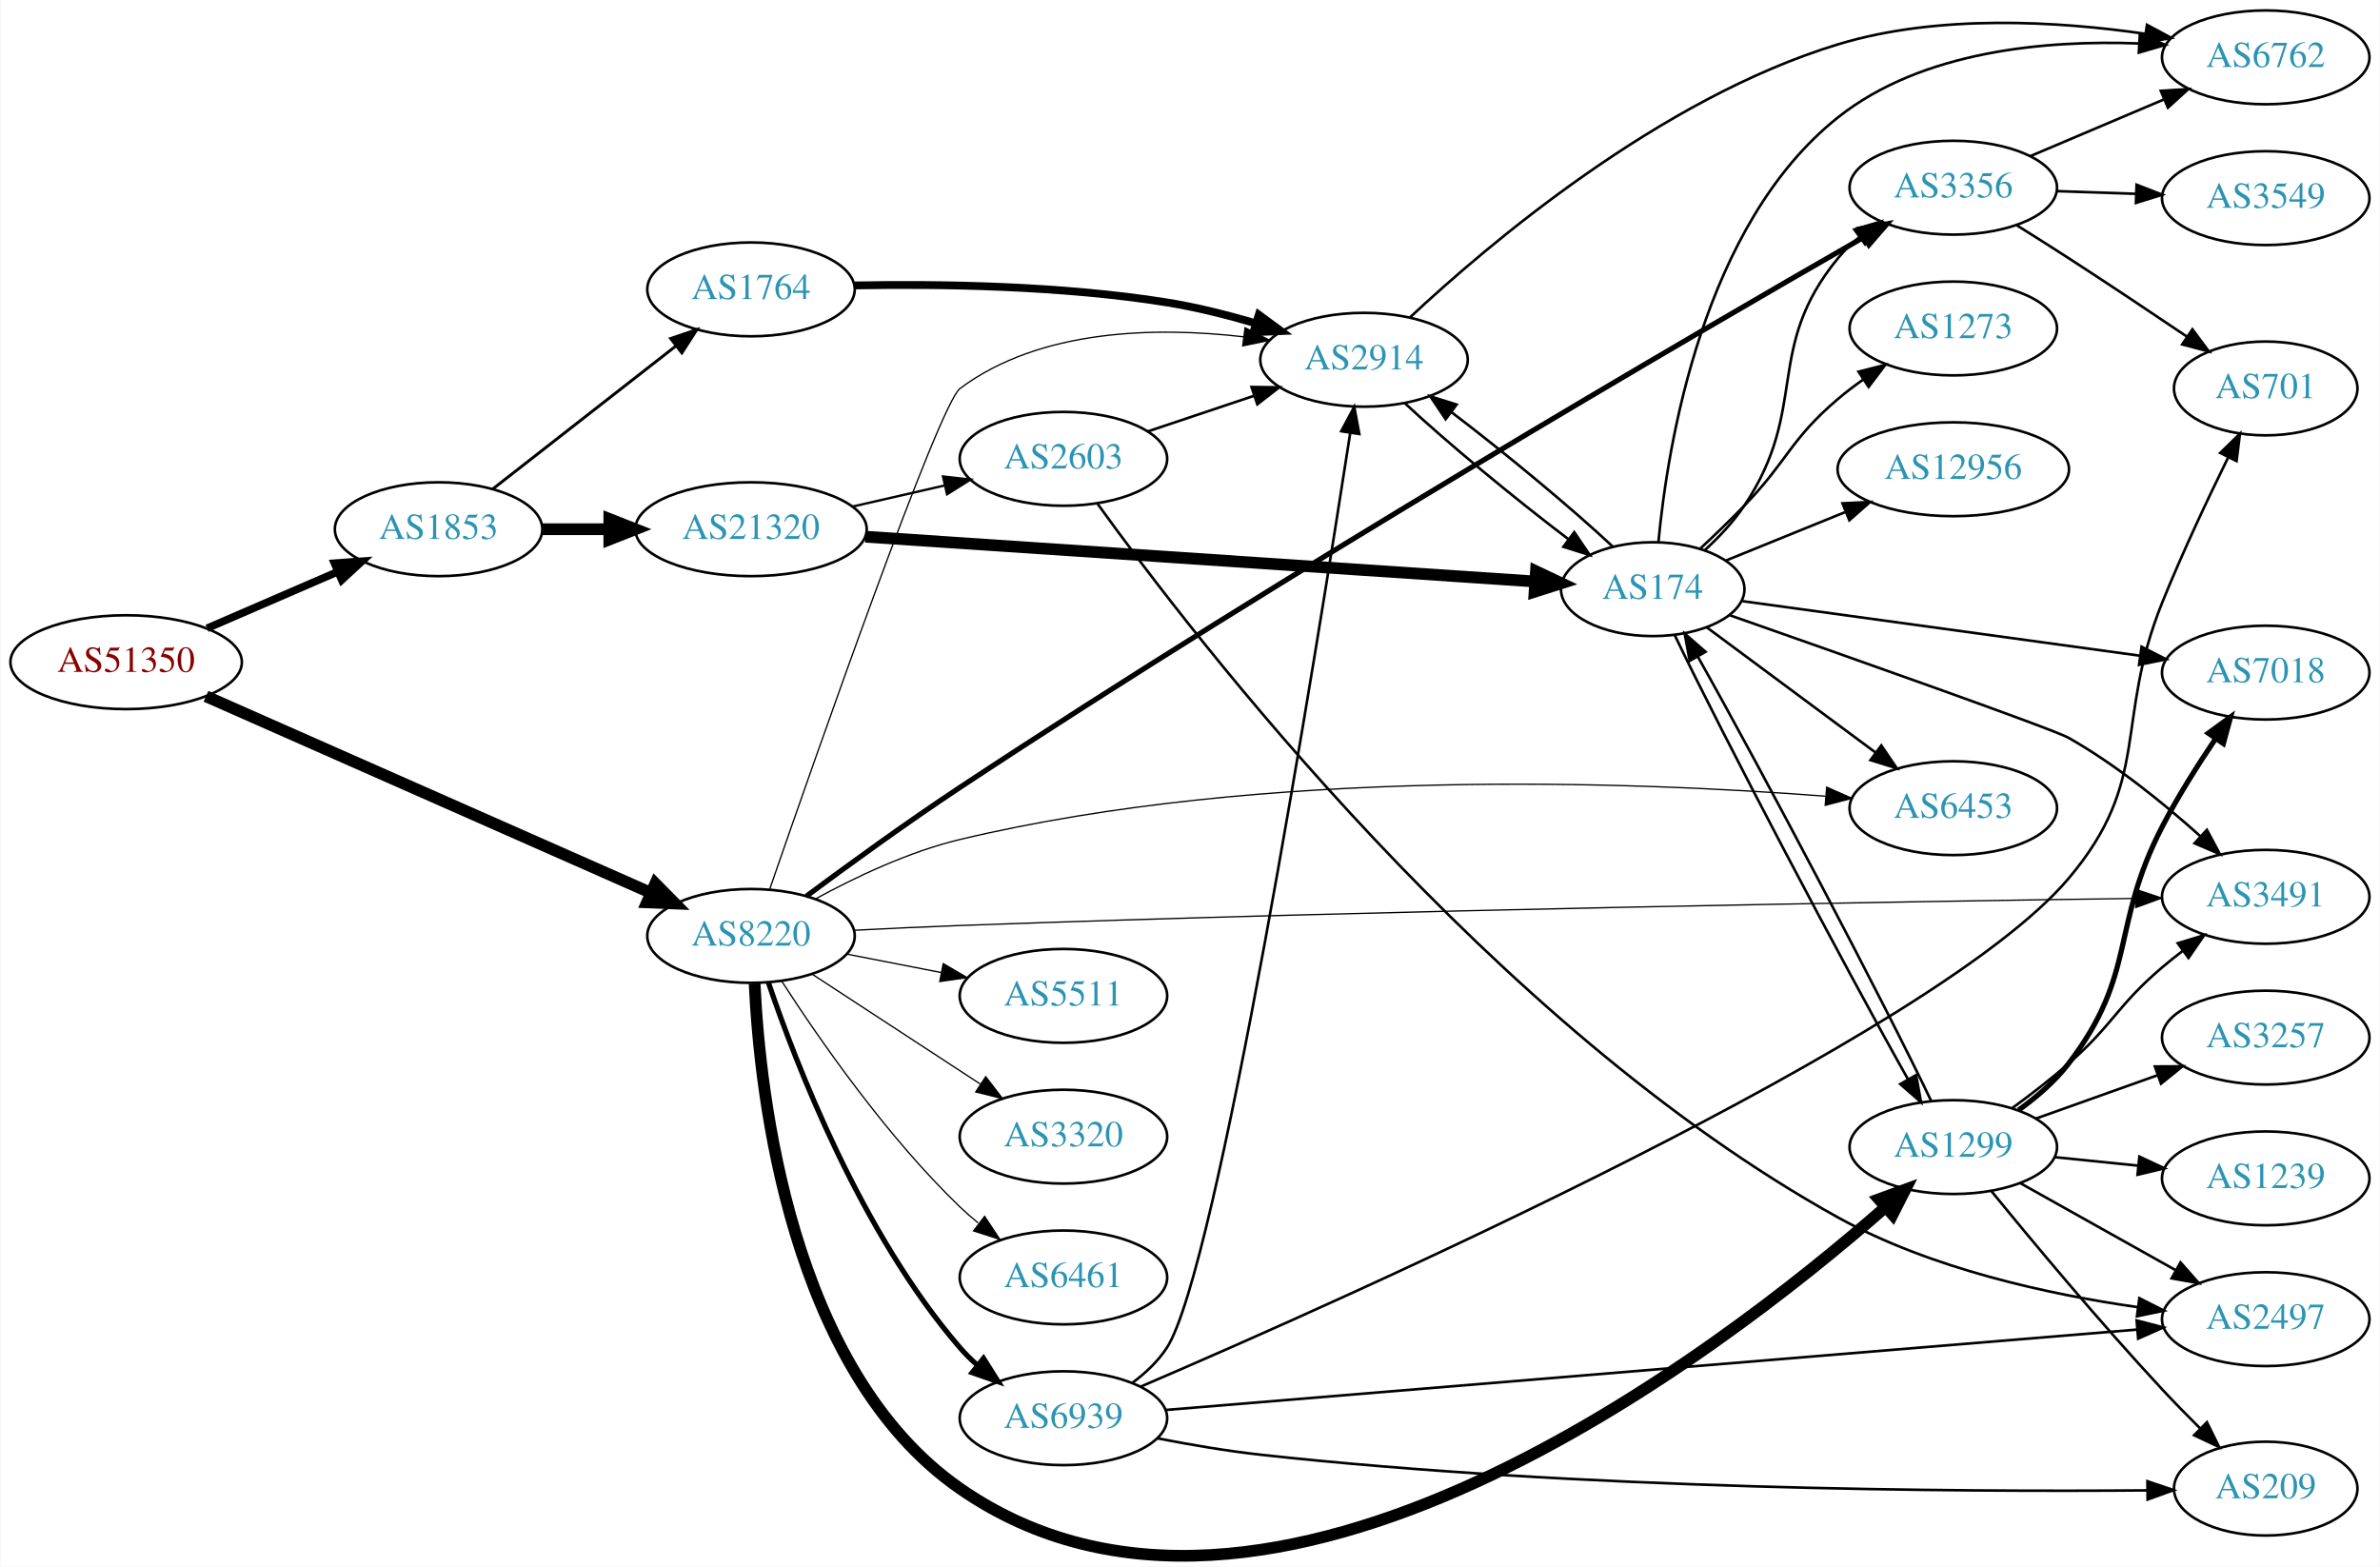
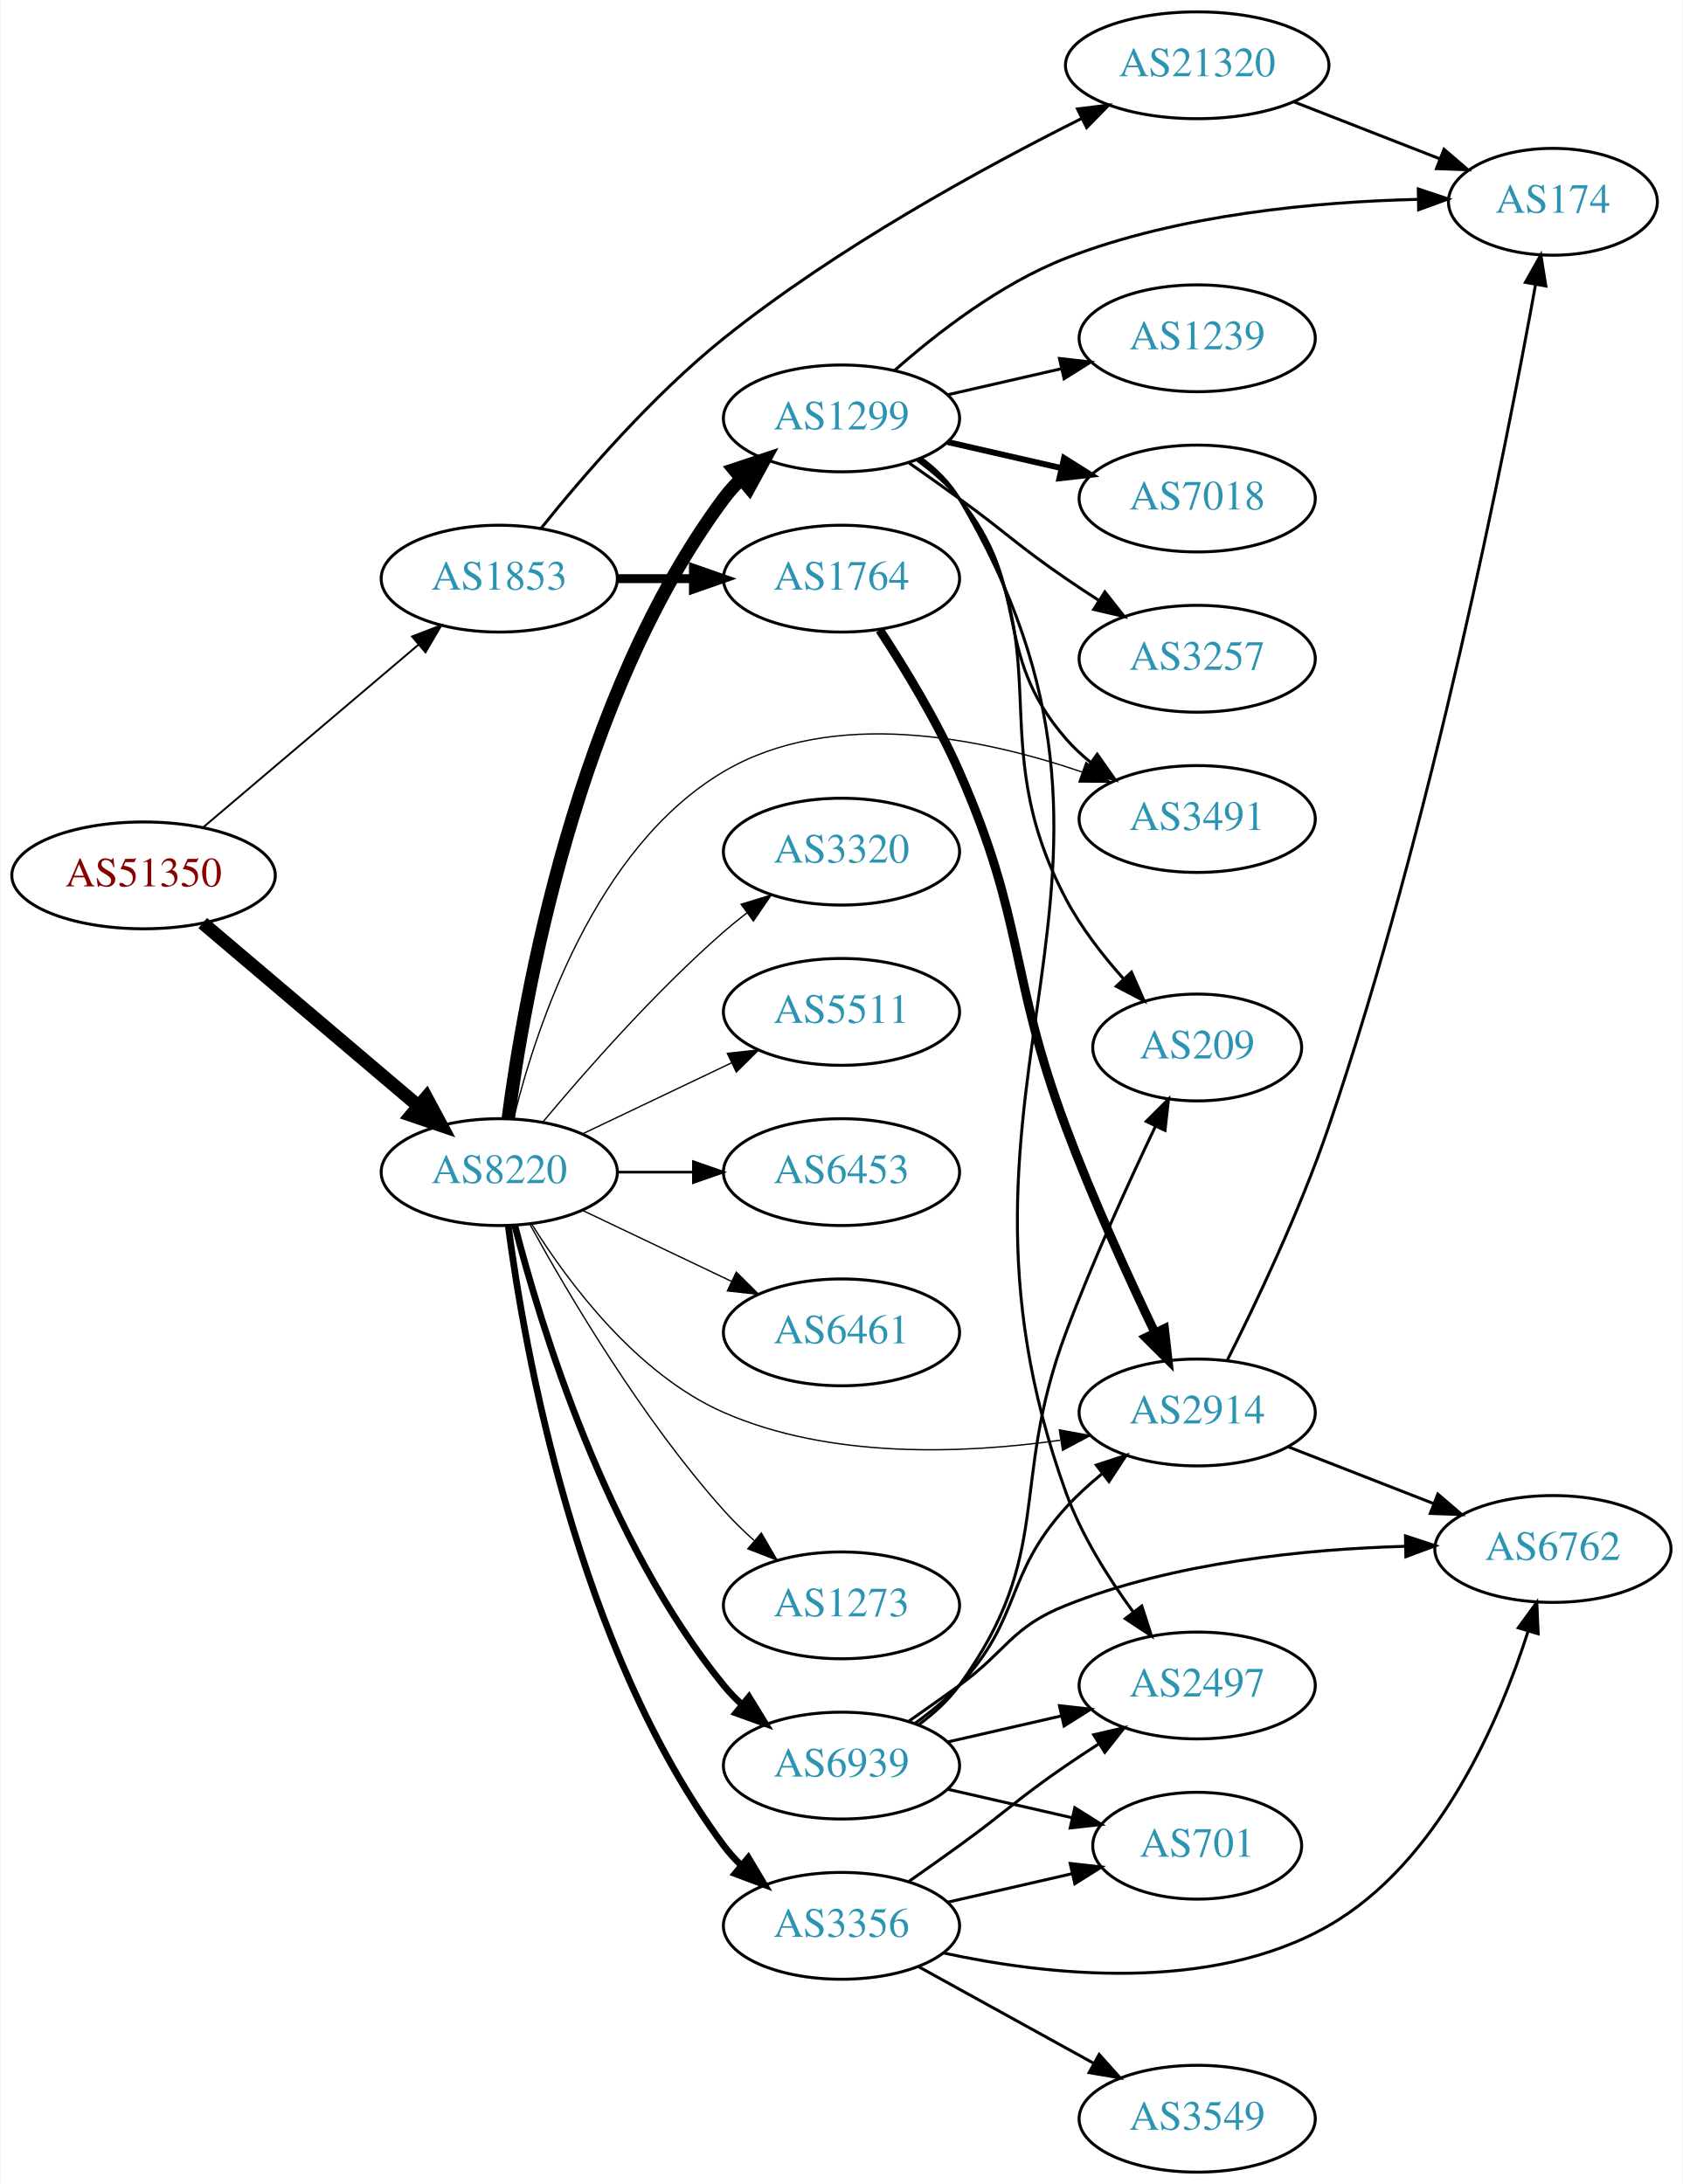
- <svg xmlns="http://www.w3.org/2000/svg" xmlns:xlink="http://www.w3.org/1999/xlink" width="913pt" height="601pt" viewBox="0.00 0.00 912.54 600.95">
-   <g id="graph0" class="graph" transform="scale(1 1) rotate(0) translate(4 596.948)">
-     <polygon fill="white" stroke="none" points="-4,4 -4,-596.948 908.542,-596.948 908.542,4 -4,4" />
+ <svg xmlns="http://www.w3.org/2000/svg" xmlns:xlink="http://www.w3.org/1999/xlink" width="567pt" height="736pt" viewBox="0.00 0.00 566.66 736.00">
+   <g id="graph0" class="graph" transform="scale(1 1) rotate(0) translate(4 732)">
+     <polygon fill="white" stroke="none" points="-4,4 -4,-732 562.663,-732 562.663,4 -4,4" />
    <g id="node1" class="node">
      <g id="a_node1">
        <a xlink:href="/asn/51350" xlink:title="AS51350 ~ Fachhochschule Technikum Wien [AT]">
-           <ellipse fill="#ffffff" stroke="black" cx="44.196" cy="-342.948" rx="44.393" ry="18" />
-           <text text-anchor="middle" x="44.196" y="-339.248" font-family="Times,serif" font-size="14.00" fill="#880000">AS51350</text>
+           <ellipse fill="#ffffff" stroke="black" cx="44.196" cy="-437" rx="44.393" ry="18" />
+           <text text-anchor="middle" x="44.196" y="-433.3" font-family="Times,serif" font-size="14.00" fill="#880000">AS51350</text>
        </a>
      </g>
    </g>
    <g id="node2" class="node">
      <g id="a_node2">
        <a xlink:href="/asn/1853" xlink:title="AS1853 ~ ACOnet Backbone [AT]">
-           <ellipse fill="#ffffff" stroke="black" cx="164.039" cy="-393.948" rx="39.794" ry="18" />
-           <text text-anchor="middle" x="164.039" y="-390.248" font-family="Times,serif" font-size="14.00" fill="#2c94b3">AS1853</text>
+           <ellipse fill="#ffffff" stroke="black" cx="164.039" cy="-537" rx="39.794" ry="18" />
+           <text text-anchor="middle" x="164.039" y="-533.3" font-family="Times,serif" font-size="14.00" fill="#2c94b3">AS1853</text>
        </a>
      </g>
    </g>
    <g id="edge1" class="edge">
-       <path fill="none" stroke="black" stroke-width="2.935" d="M75.238,-355.949C90.515,-362.561 109.233,-370.662 125.456,-377.683" />
-       <polygon fill="black" stroke="black" stroke-width="2.935" points="124.107,-380.912 134.674,-381.672 126.887,-374.488 124.107,-380.912" />
+       <path fill="none" stroke="black" stroke-width="0.643" d="M64.129,-453.067C83.831,-469.785 114.826,-496.087 136.864,-514.789" />
+       <polygon fill="black" stroke="black" stroke-width="0.643" points="134.651,-517.501 144.541,-521.303 139.181,-512.164 134.651,-517.501" />
    </g>
    <g id="node3" class="node">
      <g id="a_node3">
        <a xlink:href="/asn/8220" xlink:title="AS8220 ~ COLT [GB]">
-           <ellipse fill="#ffffff" stroke="black" cx="283.881" cy="-237.948" rx="39.794" ry="18" />
-           <text text-anchor="middle" x="283.881" y="-234.248" font-family="Times,serif" font-size="14.00" fill="#2c94b3">AS8220</text>
+           <ellipse fill="#ffffff" stroke="black" cx="164.039" cy="-337" rx="39.794" ry="18" />
+           <text text-anchor="middle" x="164.039" y="-333.3" font-family="Times,serif" font-size="14.00" fill="#2c94b3">AS8220</text>
        </a>
      </g>
    </g>
    <g id="edge2" class="edge">
-       <path fill="none" stroke="black" stroke-width="4.5" d="M74.819,-329.862C118.012,-310.781 198.26,-275.33 245.473,-254.473" />
-       <polygon fill="black" stroke="black" stroke-width="4.5" points="247.182,-258.023 254.738,-250.38 244,-250.819 247.182,-258.023" />
+       <path fill="none" stroke="black" stroke-width="4.5" d="M64.129,-420.933C83.831,-404.215 114.826,-377.913 136.864,-359.211" />
+       <polygon fill="black" stroke="black" stroke-width="4.5" points="139.464,-362.17 144.541,-352.697 134.368,-356.165 139.464,-362.17" />
    </g>
    <g id="node4" class="node">
      <g id="a_node4">
        <a xlink:href="/asn/1764" xlink:title="AS1764 ~ NEXTLAYER-AS [AT]">
-           <ellipse fill="#ffffff" stroke="black" cx="283.881" cy="-485.948" rx="39.794" ry="18" />
-           <text text-anchor="middle" x="283.881" y="-482.248" font-family="Times,serif" font-size="14.00" fill="#2c94b3">AS1764</text>
+           <ellipse fill="#ffffff" stroke="black" cx="279.332" cy="-537" rx="39.794" ry="18" />
+           <text text-anchor="middle" x="279.332" y="-533.3" font-family="Times,serif" font-size="14.00" fill="#2c94b3">AS1764</text>
        </a>
      </g>
    </g>
    <g id="edge3" class="edge">
-       <path fill="none" stroke="black" stroke-width="1.125" d="M184.763,-409.346C203.967,-424.339 233.337,-447.269 254.942,-464.135" />
-       <polygon fill="black" stroke="black" stroke-width="1.125" points="253.056,-467.104 263.093,-470.499 257.364,-461.586 253.056,-467.104" />
+       <path fill="none" stroke="black" stroke-width="3" d="M203.711,-537C211.914,-537 220.678,-537 229.21,-537" />
+       <polygon fill="black" stroke="black" stroke-width="3" points="229.449,-540.5 239.449,-537 229.449,-533.5 229.449,-540.5" />
    </g>
    <g id="node5" class="node">
      <g id="a_node5">
        <a xlink:href="/asn/21320" xlink:title="AS21320 ~ GEANT Vereniging [EU]">
-           <ellipse fill="#ffffff" stroke="black" cx="283.881" cy="-393.948" rx="44.393" ry="18" />
-           <text text-anchor="middle" x="283.881" y="-390.248" font-family="Times,serif" font-size="14.00" fill="#2c94b3">AS21320</text>
+           <ellipse fill="#ffffff" stroke="black" cx="399.174" cy="-710" rx="44.393" ry="18" />
+           <text text-anchor="middle" x="399.174" y="-706.3" font-family="Times,serif" font-size="14.00" fill="#2c94b3">AS21320</text>
        </a>
      </g>
    </g>
    <g id="edge4" class="edge">
-       <path fill="none" stroke="black" stroke-width="4.5" d="M203.951,-393.948C212.054,-393.948 220.729,-393.948 229.255,-393.948" />
-       <polygon fill="black" stroke="black" stroke-width="4.5" points="229.533,-397.885 239.533,-393.948 229.533,-390.01 229.533,-397.885" />
+       <path fill="none" stroke="black" d="M178.066,-553.902C192.046,-571.328 215.52,-598.615 239.685,-618 277.682,-648.48 326.918,-675.409 360.36,-692.132" />
+       <polygon fill="black" stroke="black" points="358.835,-695.282 369.35,-696.573 361.934,-689.006 358.835,-695.282" />
    </g>
    <g id="node6" class="node">
      <g id="a_node6">
        <a xlink:href="/asn/2914" xlink:title="AS2914 ~ NTT America, Inc. [US]">
-           <ellipse fill="#ffffff" stroke="black" cx="519.017" cy="-458.948" rx="39.794" ry="18" />
-           <text text-anchor="middle" x="519.017" y="-455.248" font-family="Times,serif" font-size="14.00" fill="#2c94b3">AS2914</text>
-         </a>
-       </g>
-     </g>
-     <g id="edge14" class="edge">
-       <path fill="none" stroke="black" stroke-width="0.5" d="M291.084,-255.969C308.295,-305.744 355.917,-441.862 364.077,-447.948 394.93,-470.955 439.625,-471.607 472.915,-467.747" />
-       <polygon fill="black" stroke="black" stroke-width="0.5" points="473.401,-471.213 482.852,-466.424 472.477,-464.274 473.401,-471.213" />
+           <ellipse fill="#ffffff" stroke="black" cx="399.174" cy="-256" rx="39.794" ry="18" />
+           <text text-anchor="middle" x="399.174" y="-252.3" font-family="Times,serif" font-size="14.00" fill="#2c94b3">AS2914</text>
+         </a>
+       </g>
+     </g>
+     <g id="edge16" class="edge">
+       <path fill="none" stroke="black" stroke-width="0.45" d="M175.005,-319.438C187.308,-299.751 210.26,-268.897 239.685,-256 275.387,-240.351 320.11,-242.022 352.937,-246.636" />
+       <polygon fill="black" stroke="black" stroke-width="0.45" points="352.733,-250.146 363.151,-248.219 353.805,-243.229 352.733,-250.146" />
    </g>
    <g id="node9" class="node">
      <g id="a_node9">
-         <a xlink:href="/asn/1299" xlink:title="AS1299 ~ Telia Carrier [EU]">
-           <ellipse fill="#ffffff" stroke="black" cx="745.053" cy="-156.948" rx="39.794" ry="18" />
-           <text text-anchor="middle" x="745.053" y="-153.248" font-family="Times,serif" font-size="14.00" fill="#2c94b3">AS1299</text>
+         <a xlink:href="/asn/3356" xlink:title="AS3356 ~ Level 3 Parent, LLC [US]">
+           <ellipse fill="#ffffff" stroke="black" cx="279.332" cy="-83" rx="39.794" ry="18" />
+           <text text-anchor="middle" x="279.332" y="-79.3" font-family="Times,serif" font-size="14.00" fill="#2c94b3">AS3356</text>
        </a>
      </g>
    </g>
    <g id="edge8" class="edge">
-       <path fill="none" stroke="black" stroke-width="4.5" d="M285.262,-219.668C287.26,-177.032 298.873,-71.195 364.077,-25.948 481.727,55.693 654.938,-77.748 719.022,-133.895" />
-       <polygon fill="black" stroke="black" stroke-width="4.5" points="716.54,-136.957 726.633,-140.652 721.769,-131.068 716.54,-136.957" />
+       <path fill="none" stroke="black" stroke-width="2.25" d="M167.045,-319.03C172.377,-278.186 190.055,-176.75 239.685,-110 241.425,-107.66 243.429,-105.449 245.59,-103.375" />
+       <polygon fill="black" stroke="black" stroke-width="2.25" points="247.95,-105.964 253.386,-96.87 243.465,-100.589 247.95,-105.964" />
    </g>
    <g id="node10" class="node">
      <g id="a_node10">
-         <a xlink:href="/asn/5511" xlink:title="AS5511 ~ Orange S.A. [FR]">
-           <ellipse fill="#ffffff" stroke="black" cx="403.724" cy="-214.948" rx="39.794" ry="18" />
-           <text text-anchor="middle" x="403.724" y="-211.248" font-family="Times,serif" font-size="14.00" fill="#2c94b3">AS5511</text>
+         <a xlink:href="/asn/1299" xlink:title="AS1299 ~ Telia Carrier [EU]">
+           <ellipse fill="#ffffff" stroke="black" cx="279.332" cy="-591" rx="39.794" ry="18" />
+           <text text-anchor="middle" x="279.332" y="-587.3" font-family="Times,serif" font-size="14.00" fill="#2c94b3">AS1299</text>
        </a>
      </g>
    </g>
    <g id="edge9" class="edge">
-       <path fill="none" stroke="black" stroke-width="0.5" d="M320.558,-230.985C331.989,-228.753 344.811,-226.251 356.865,-223.898" />
-       <polygon fill="black" stroke="black" stroke-width="0.5" points="357.618,-227.318 366.762,-221.967 356.277,-220.447 357.618,-227.318" />
+       <path fill="none" stroke="black" stroke-width="4.5" d="M167.045,-354.97C172.377,-395.814 190.055,-497.25 239.685,-564 241.425,-566.34 243.429,-568.551 245.59,-570.625" />
+       <polygon fill="black" stroke="black" stroke-width="4.5" points="243.185,-573.746 253.386,-577.13 248.23,-567.7 243.185,-573.746" />
    </g>
    <g id="node11" class="node">
      <g id="a_node11">
-         <a xlink:href="/asn/6453" xlink:title="AS6453 ~ TATA COMMUNICATIONS (AMERICA) INC [US]">
-           <ellipse fill="#ffffff" stroke="black" cx="745.053" cy="-286.948" rx="39.794" ry="18" />
-           <text text-anchor="middle" x="745.053" y="-283.248" font-family="Times,serif" font-size="14.00" fill="#2c94b3">AS6453</text>
+         <a xlink:href="/asn/3320" xlink:title="AS3320 ~ DTAG [DE]">
+           <ellipse fill="#ffffff" stroke="black" cx="279.332" cy="-445" rx="39.794" ry="18" />
+           <text text-anchor="middle" x="279.332" y="-441.3" font-family="Times,serif" font-size="14.00" fill="#2c94b3">AS3320</text>
        </a>
      </g>
    </g>
    <g id="edge10" class="edge">
-       <path fill="none" stroke="black" stroke-width="0.5" d="M308.564,-252.119C323.836,-260.458 344.445,-270.262 364.077,-274.948 480.641,-302.771 623.003,-297.163 695.931,-291.55" />
-       <polygon fill="black" stroke="black" stroke-width="0.5" points="696.489,-295.017 706.176,-290.726 695.927,-288.039 696.489,-295.017" />
+       <path fill="none" stroke="black" stroke-width="0.45" d="M178.669,-353.817C192.951,-370.929 216.498,-397.745 239.685,-418 242.151,-420.154 244.789,-422.294 247.487,-424.372" />
+       <polygon fill="black" stroke="black" stroke-width="0.45" points="245.512,-427.264 255.641,-430.37 249.66,-421.625 245.512,-427.264" />
    </g>
    <g id="node12" class="node">
      <g id="a_node12">
-         <a xlink:href="/asn/3356" xlink:title="AS3356 ~ Level 3 Parent, LLC [US]">
-           <ellipse fill="#ffffff" stroke="black" cx="745.053" cy="-524.948" rx="39.794" ry="18" />
-           <text text-anchor="middle" x="745.053" y="-521.248" font-family="Times,serif" font-size="14.00" fill="#2c94b3">AS3356</text>
+         <a xlink:href="/asn/5511" xlink:title="AS5511 ~ Orange S.A. [FR]">
+           <ellipse fill="#ffffff" stroke="black" cx="279.332" cy="-391" rx="39.794" ry="18" />
+           <text text-anchor="middle" x="279.332" y="-387.3" font-family="Times,serif" font-size="14.00" fill="#2c94b3">AS5511</text>
        </a>
      </g>
    </g>
    <g id="edge11" class="edge">
-       <path fill="none" stroke="black" stroke-width="2" d="M305.08,-253.164C320.9,-264.915 343.586,-281.403 364.077,-294.948 489.412,-377.795 644.065,-467.761 710.81,-506.021" />
-       <polygon fill="black" stroke="black" stroke-width="2" points="709.215,-509.141 719.633,-511.071 712.692,-503.066 709.215,-509.141" />
+       <path fill="none" stroke="black" stroke-width="0.45" d="M192.175,-349.934C207.169,-357.081 225.99,-366.052 242.213,-373.785" />
+       <polygon fill="black" stroke="black" stroke-width="0.45" points="240.884,-377.028 251.417,-378.171 243.895,-370.709 240.884,-377.028" />
    </g>
    <g id="node13" class="node">
      <g id="a_node13">
-         <a xlink:href="/asn/3320" xlink:title="AS3320 ~ DTAG [DE]">
-           <ellipse fill="#ffffff" stroke="black" cx="403.724" cy="-160.948" rx="39.794" ry="18" />
-           <text text-anchor="middle" x="403.724" y="-157.248" font-family="Times,serif" font-size="14.00" fill="#2c94b3">AS3320</text>
+         <a xlink:href="/asn/6453" xlink:title="AS6453 ~ TATA COMMUNICATIONS (AMERICA) INC [US]">
+           <ellipse fill="#ffffff" stroke="black" cx="279.332" cy="-337" rx="39.794" ry="18" />
+           <text text-anchor="middle" x="279.332" y="-333.3" font-family="Times,serif" font-size="14.00" fill="#2c94b3">AS6453</text>
        </a>
      </g>
    </g>
    <g id="edge12" class="edge">
-       <path fill="none" stroke="black" stroke-width="0.5" d="M307.324,-223.283C325.59,-211.348 351.566,-194.375 371.802,-181.153" />
-       <polygon fill="black" stroke="black" stroke-width="0.5" points="373.908,-183.958 380.365,-175.558 370.079,-178.098 373.908,-183.958" />
+       <path fill="none" stroke="black" stroke-width="0.9" d="M203.711,-337C211.914,-337 220.678,-337 229.21,-337" />
+       <polygon fill="black" stroke="black" stroke-width="0.9" points="229.449,-340.5 239.449,-337 229.449,-333.5 229.449,-340.5" />
    </g>
    <g id="node14" class="node">
      <g id="a_node14">
        <a xlink:href="/asn/6461" xlink:title="AS6461 ~ Zayo Bandwidth [US]">
-           <ellipse fill="#ffffff" stroke="black" cx="403.724" cy="-106.948" rx="39.794" ry="18" />
-           <text text-anchor="middle" x="403.724" y="-103.248" font-family="Times,serif" font-size="14.00" fill="#2c94b3">AS6461</text>
+           <ellipse fill="#ffffff" stroke="black" cx="279.332" cy="-283" rx="39.794" ry="18" />
+           <text text-anchor="middle" x="279.332" y="-279.3" font-family="Times,serif" font-size="14.00" fill="#2c94b3">AS6461</text>
        </a>
      </g>
    </g>
    <g id="edge13" class="edge">
-       <path fill="none" stroke="black" stroke-width="0.5" d="M295.769,-220.435C309.846,-198.634 335.915,-160.978 364.077,-133.948 366.236,-131.876 368.567,-129.845 370.976,-127.885" />
-       <polygon fill="black" stroke="black" stroke-width="0.5" points="373.483,-130.376 379.334,-121.544 369.252,-124.8 373.483,-130.376" />
+       <path fill="none" stroke="black" stroke-width="0.45" d="M192.175,-324.066C207.169,-316.919 225.99,-307.948 242.213,-300.215" />
+       <polygon fill="black" stroke="black" stroke-width="0.45" points="243.895,-303.291 251.417,-295.829 240.884,-296.972 243.895,-303.291" />
    </g>
    <g id="node15" class="node">
      <g id="a_node15">
        <a xlink:href="/asn/6939" xlink:title="AS6939 ~ Hurricane Electric LLC [US]">
-           <ellipse fill="#ffffff" stroke="black" cx="403.724" cy="-52.948" rx="39.794" ry="18" />
-           <text text-anchor="middle" x="403.724" y="-49.248" font-family="Times,serif" font-size="14.00" fill="#2c94b3">AS6939</text>
-         </a>
-       </g>
-     </g>
-     <g id="edge15" class="edge">
-       <path fill="none" stroke="black" stroke-width="2" d="M290.523,-220.161C301.06,-189.032 326.153,-123.82 364.077,-79.948 366.034,-77.684 368.221,-75.516 370.531,-73.463" />
-       <polygon fill="black" stroke="black" stroke-width="2" points="373.066,-75.918 378.709,-66.951 368.706,-70.441 373.066,-75.918" />
+           <ellipse fill="#ffffff" stroke="black" cx="279.332" cy="-137" rx="39.794" ry="18" />
+           <text text-anchor="middle" x="279.332" y="-133.3" font-family="Times,serif" font-size="14.00" fill="#2c94b3">AS6939</text>
+         </a>
+       </g>
+     </g>
+     <g id="edge14" class="edge">
+       <path fill="none" stroke="black" stroke-width="2.25" d="M169.259,-319.095C177.849,-285.648 199.99,-212.671 239.685,-164 241.528,-161.74 243.606,-159.587 245.819,-157.554" />
+       <polygon fill="black" stroke="black" stroke-width="2.25" points="248.169,-160.154 253.712,-151.125 243.748,-154.726 248.169,-160.154" />
    </g>
    <g id="node16" class="node">
      <g id="a_node16">
+         <a xlink:href="/asn/1273" xlink:title="AS1273 ~ Vodafone Group PLC [EU]">
+           <ellipse fill="#ffffff" stroke="black" cx="279.332" cy="-191" rx="39.794" ry="18" />
+           <text text-anchor="middle" x="279.332" y="-187.3" font-family="Times,serif" font-size="14.00" fill="#2c94b3">AS1273</text>
+         </a>
+       </g>
+     </g>
+     <g id="edge15" class="edge">
+       <path fill="none" stroke="black" stroke-width="0.45" d="M174.442,-319.253C187.342,-295.804 212.093,-253.865 239.685,-223 242.773,-219.546 246.246,-216.146 249.811,-212.926" />
+       <polygon fill="black" stroke="black" stroke-width="0.45" points="252.328,-215.379 257.647,-206.216 247.775,-210.062 252.328,-215.379" />
+     </g>
+     <g id="node17" class="node">
+       <g id="a_node17">
        <a xlink:href="/asn/3491" xlink:title="AS3491 ~ PCCW Global, Inc. [US]">
-           <ellipse fill="#ffffff" stroke="black" cx="864.896" cy="-252.948" rx="39.794" ry="18" />
-           <text text-anchor="middle" x="864.896" y="-249.248" font-family="Times,serif" font-size="14.00" fill="#2c94b3">AS3491</text>
-         </a>
-       </g>
-     </g>
-     <g id="edge16" class="edge">
-       <path fill="none" stroke="black" stroke-width="0.5" d="M323.542,-240.121C336.431,-240.787 350.87,-241.469 364.077,-241.948 529.278,-247.936 725.319,-251.103 814.872,-252.332" />
-       <polygon fill="black" stroke="black" stroke-width="0.5" points="814.953,-255.833 825,-252.468 815.048,-248.833 814.953,-255.833" />
+           <ellipse fill="#ffffff" stroke="black" cx="399.174" cy="-456" rx="39.794" ry="18" />
+           <text text-anchor="middle" x="399.174" y="-452.3" font-family="Times,serif" font-size="14.00" fill="#2c94b3">AS3491</text>
+         </a>
+       </g>
+     </g>
+     <g id="edge17" class="edge">
+       <path fill="none" stroke="black" stroke-width="0.45" d="M168.861,-355.101C176.388,-385.606 196.316,-446.423 239.685,-472 276.435,-493.673 326.448,-483.414 360.393,-471.839" />
+       <polygon fill="black" stroke="black" stroke-width="0.45" points="361.723,-475.08 369.948,-468.402 359.353,-468.493 361.723,-475.08" />
    </g>
    <g id="edge5" class="edge">
-       <path fill="none" stroke="black" stroke-width="3" d="M323.573,-487.463C355.825,-488.073 402.87,-487.445 443.37,-480.948 454.605,-479.145 466.527,-476.148 477.467,-472.937" />
-       <polygon fill="black" stroke="black" stroke-width="3" points="478.656,-476.233 487.191,-469.956 476.604,-469.541 478.656,-476.233" />
+       <path fill="none" stroke="black" stroke-width="3" d="M292.214,-519.694C300.565,-506.945 311.533,-488.948 318.978,-472 341.374,-421.021 335.512,-404.168 354.978,-352 363.847,-328.233 375.797,-302.016 384.88,-282.994" />
+       <polygon fill="black" stroke="black" stroke-width="3" points="388.145,-284.28 389.337,-273.753 381.84,-281.239 388.145,-284.28" />
+     </g>
+     <g id="node8" class="node">
+       <g id="a_node8">
+         <a xlink:href="/asn/174" xlink:title="AS174 ~ Cogent Communications [US]">
+           <ellipse fill="#ffffff" stroke="black" cx="519.017" cy="-664" rx="35.194" ry="18" />
+           <text text-anchor="middle" x="519.017" y="-660.3" font-family="Times,serif" font-size="14.00" fill="#2c94b3">AS174</text>
+         </a>
+       </g>
+     </g>
+     <g id="edge29" class="edge">
+       <path fill="none" stroke="black" d="M431.754,-697.673C446.885,-691.766 465.107,-684.654 480.897,-678.49" />
+       <polygon fill="black" stroke="black" points="482.322,-681.691 490.365,-674.794 479.776,-675.17 482.322,-681.691" />
    </g>
    <g id="node7" class="node">
      <g id="a_node7">
-         <a xlink:href="/asn/174" xlink:title="AS174 ~ Cogent Communications [US]">
-           <ellipse fill="#ffffff" stroke="black" cx="629.76" cy="-370.948" rx="35.194" ry="18" />
-           <text text-anchor="middle" x="629.76" y="-367.248" font-family="Times,serif" font-size="14.00" fill="#2c94b3">AS174</text>
-         </a>
-       </g>
+         <a xlink:href="/asn/6762" xlink:title="AS6762 ~ TELECOM ITALIA SPARKLE S.p.A. [IT]">
+           <ellipse fill="#ffffff" stroke="black" cx="519.017" cy="-210" rx="39.794" ry="18" />
+           <text text-anchor="middle" x="519.017" y="-206.3" font-family="Times,serif" font-size="14.00" fill="#2c94b3">AS6762</text>
+         </a>
+       </g>
+     </g>
+     <g id="edge6" class="edge">
+       <path fill="none" stroke="black" d="M429.911,-244.392C444.704,-238.618 462.782,-231.561 478.703,-225.346" />
+       <polygon fill="black" stroke="black" points="480.247,-228.501 488.29,-221.604 477.701,-221.98 480.247,-228.501" />
+     </g>
+     <g id="edge7" class="edge">
+       <path fill="none" stroke="black" d="M409.326,-273.641C418.868,-292.596 433.75,-323.806 443.37,-352 478.274,-454.293 503.155,-580.789 513.152,-636.011" />
+       <polygon fill="black" stroke="black" points="509.746,-636.849 514.951,-646.077 516.637,-635.617 509.746,-636.849" />
    </g>
    <g id="edge27" class="edge">
-       <path fill="none" stroke="black" stroke-width="4.5" d="M327.738,-391.081C393.365,-386.692 518.115,-378.348 584.546,-373.905" />
-       <polygon fill="black" stroke="black" stroke-width="4.5" points="584.974,-377.823 594.689,-373.227 584.448,-369.965 584.974,-377.823" />
+       <path fill="none" stroke="black" d="M313.714,-73.859C348.515,-66.314 403.447,-60.157 443.37,-83 480.466,-104.225 500.939,-151.856 510.684,-182.374" />
+       <polygon fill="black" stroke="black" points="507.35,-183.44 513.587,-192.005 514.052,-181.421 507.35,-183.44" />
+     </g>
+     <g id="node20" class="node">
+       <g id="a_node20">
+         <a xlink:href="/asn/2497" xlink:title="AS2497 ~ Internet Initiative Japan Inc. [JP]">
+           <ellipse fill="#ffffff" stroke="black" cx="399.174" cy="-164" rx="39.794" ry="18" />
+           <text text-anchor="middle" x="399.174" y="-160.3" font-family="Times,serif" font-size="14.00" fill="#2c94b3">AS2497</text>
+         </a>
+       </g>
+     </g>
+     <g id="edge28" class="edge">
+       <path fill="none" stroke="black" d="M302.089,-98.009C307.623,-101.879 313.542,-106.064 318.978,-110 335.178,-121.729 338.483,-125.689 354.978,-137 358.506,-139.419 362.244,-141.889 365.985,-144.302" />
+       <polygon fill="black" stroke="black" points="364.307,-147.382 374.626,-149.784 368.057,-141.472 364.307,-147.382" />
+     </g>
+     <g id="node23" class="node">
+       <g id="a_node23">
+         <a xlink:href="/asn/701" xlink:title="AS701 ~ UUNET [US]">
+           <ellipse fill="#ffffff" stroke="black" cx="399.174" cy="-110" rx="35.194" ry="18" />
+           <text text-anchor="middle" x="399.174" y="-106.3" font-family="Times,serif" font-size="14.00" fill="#2c94b3">AS701</text>
+         </a>
+       </g>
+     </g>
+     <g id="edge25" class="edge">
+       <path fill="none" stroke="black" d="M315.051,-90.955C328.143,-93.955 343.166,-97.397 356.806,-100.522" />
+       <polygon fill="black" stroke="black" points="356.384,-104.016 366.914,-102.838 357.948,-97.193 356.384,-104.016" />
    </g>
    <g id="node24" class="node">
      <g id="a_node24">
-         <a xlink:href="/asn/2603" xlink:title="AS2603 ~ NORDUnet [NO]">
-           <ellipse fill="#ffffff" stroke="black" cx="403.724" cy="-420.948" rx="39.794" ry="18" />
-           <text text-anchor="middle" x="403.724" y="-417.248" font-family="Times,serif" font-size="14.00" fill="#2c94b3">AS2603</text>
-         </a>
-       </g>
-     </g>
-     <g id="edge28" class="edge">
-       <path fill="none" stroke="black" stroke-width="0.9" d="M322.816,-402.639C334.057,-405.215 346.469,-408.059 358.092,-410.722" />
-       <polygon fill="black" stroke="black" stroke-width="0.9" points="357.525,-414.182 368.054,-413.004 359.088,-407.359 357.525,-414.182" />
-     </g>
-     <g id="edge6" class="edge">
-       <path fill="none" stroke="black" d="M534.682,-442.291C550.682,-427.331 576.766,-405.759 597.416,-390.133" />
-       <polygon fill="black" stroke="black" points="599.665,-392.822 605.601,-384.046 595.488,-387.205 599.665,-392.822" />
-     </g>
-     <g id="node8" class="node">
-       <g id="a_node8">
-         <a xlink:href="/asn/6762" xlink:title="AS6762 ~ TELECOM ITALIA SPARKLE S.p.A. [IT]">
-           <ellipse fill="#ffffff" stroke="black" cx="864.896" cy="-574.948" rx="39.794" ry="18" />
-           <text text-anchor="middle" x="864.896" y="-571.248" font-family="Times,serif" font-size="14.00" fill="#2c94b3">AS6762</text>
-         </a>
-       </g>
-     </g>
-     <g id="edge7" class="edge">
-       <path fill="none" stroke="black" d="M536.656,-475.21C566.53,-503.136 632.542,-559.201 700.857,-579.948 739.41,-591.656 785.471,-588.805 818.785,-583.962" />
-       <polygon fill="black" stroke="black" points="819.355,-587.416 828.693,-582.409 818.271,-580.5 819.355,-587.416" />
-     </g>
-     <g id="edge37" class="edge">
-       <path fill="none" stroke="black" d="M614.435,-387.285C598.786,-401.958 573.201,-423.162 552.609,-438.816" />
-       <polygon fill="black" stroke="black" points="550.333,-436.148 544.421,-444.939 554.525,-441.754 550.333,-436.148" />
-     </g>
-     <g id="edge29" class="edge">
-       <path fill="none" stroke="black" d="M631.953,-389.066C635.445,-426.175 648.985,-510.791 700.857,-551.948 733.161,-577.579 780.83,-581.627 816.29,-580.277" />
-       <polygon fill="black" stroke="black" points="816.608,-583.765 826.407,-579.735 816.234,-576.775 816.608,-583.765" />
-     </g>
-     <g id="edge32" class="edge">
-       <path fill="none" stroke="black" d="M638.194,-353.347C656.255,-315.489 702.792,-227.134 727.718,-182.891" />
-       <polygon fill="black" stroke="black" points="730.786,-184.575 732.691,-174.153 724.703,-181.113 730.786,-184.575" />
-     </g>
-     <g id="edge30" class="edge">
-       <path fill="none" stroke="black" d="M650.397,-356.375C664.449,-345.948 683.815,-331.581 700.857,-318.948 705.449,-315.543 710.317,-311.936 715.065,-308.418" />
-       <polygon fill="black" stroke="black" points="717.446,-311.01 723.397,-302.245 713.279,-305.386 717.446,-311.01" />
-     </g>
-     <g id="edge33" class="edge">
-       <path fill="none" stroke="black" d="M649.698,-385.877C655.132,-390.862 660.704,-396.74 664.857,-402.948 689.965,-440.475 672.214,-463.044 700.857,-497.948 703.241,-500.853 706.025,-503.538 709.008,-505.996" />
-       <polygon fill="black" stroke="black" points="707.09,-508.928 717.24,-511.965 711.199,-503.261 707.09,-508.928" />
-     </g>
-     <g id="edge34" class="edge">
-       <path fill="none" stroke="black" d="M659.213,-360.995C703.217,-345.563 783.365,-317.279 789.249,-313.948 807.511,-303.608 825.792,-288.763 839.692,-276.306" />
-       <polygon fill="black" stroke="black" points="842.329,-278.637 847.336,-269.3 837.599,-273.476 842.329,-278.637" />
-     </g>
-     <g id="node20" class="node">
-       <g id="a_node20">
-         <a xlink:href="/asn/7018" xlink:title="AS7018 ~ AT&amp;T Services, Inc. [US]">
-           <ellipse fill="#ffffff" stroke="black" cx="864.896" cy="-338.948" rx="39.794" ry="18" />
-           <text text-anchor="middle" x="864.896" y="-335.248" font-family="Times,serif" font-size="14.00" fill="#2c94b3">AS7018</text>
-         </a>
-       </g>
-     </g>
-     <g id="edge36" class="edge">
-       <path fill="none" stroke="black" d="M664.163,-366.363C704.111,-360.88 771.25,-351.664 816.539,-345.448" />
-       <polygon fill="black" stroke="black" points="817.27,-348.881 826.701,-344.053 816.318,-341.946 817.27,-348.881" />
-     </g>
-     <g id="node25" class="node">
-       <g id="a_node25">
-         <a xlink:href="/asn/1273" xlink:title="AS1273 ~ Vodafone Group PLC [EU]">
-           <ellipse fill="#ffffff" stroke="black" cx="745.053" cy="-470.948" rx="39.794" ry="18" />
-           <text text-anchor="middle" x="745.053" y="-467.248" font-family="Times,serif" font-size="14.00" fill="#2c94b3">AS1273</text>
-         </a>
-       </g>
-     </g>
-     <g id="edge31" class="edge">
-       <path fill="none" stroke="black" d="M648.067,-386.584C653.545,-391.692 659.551,-397.463 664.857,-402.948 681.718,-420.377 682.379,-428.243 700.857,-443.948 703.879,-446.516 707.168,-449.013 710.537,-451.385" />
-       <polygon fill="black" stroke="black" points="708.706,-454.371 718.972,-456.993 712.582,-448.542 708.706,-454.371" />
-     </g>
-     <g id="node26" class="node">
-       <g id="a_node26">
-         <a xlink:href="/asn/12956" xlink:title="AS12956 ~ TELXIUS [ES]">
-           <ellipse fill="#ffffff" stroke="black" cx="745.053" cy="-416.948" rx="44.393" ry="18" />
-           <text text-anchor="middle" x="745.053" y="-413.248" font-family="Times,serif" font-size="14.00" fill="#2c94b3">AS12956</text>
-         </a>
-       </g>
-     </g>
-     <g id="edge35" class="edge">
-       <path fill="none" stroke="black" d="M657.897,-381.966C671.536,-387.504 688.343,-394.328 703.48,-400.474" />
-       <polygon fill="black" stroke="black" points="702.554,-403.876 713.136,-404.395 705.188,-397.39 702.554,-403.876" />
+         <a xlink:href="/asn/3549" xlink:title="AS3549 ~ Level 3 Parent, LLC [US]">
+           <ellipse fill="#ffffff" stroke="black" cx="399.174" cy="-18" rx="39.794" ry="18" />
+           <text text-anchor="middle" x="399.174" y="-14.3" font-family="Times,serif" font-size="14.00" fill="#2c94b3">AS3549</text>
+         </a>
+       </g>
+     </g>
+     <g id="edge26" class="edge">
+       <path fill="none" stroke="black" d="M305.323,-69.215C322.509,-59.736 345.537,-47.034 364.36,-36.651" />
+       <polygon fill="black" stroke="black" points="366.153,-39.66 373.219,-31.765 362.772,-33.53 366.153,-39.66" />
    </g>
    <g id="edge21" class="edge">
-       <path fill="none" stroke="black" d="M736.537,-174.721C718.393,-212.725 671.86,-301.063 646.996,-345.181" />
-       <polygon fill="black" stroke="black" points="643.944,-343.468 642.037,-353.89 650.027,-346.931 643.944,-343.468" />
+       <path fill="none" stroke="black" d="M297.199,-607.139C311.415,-619.708 332.917,-636.415 354.978,-645 393.08,-659.828 439.683,-664.003 473.292,-664.809" />
+       <polygon fill="black" stroke="black" points="473.669,-668.315 483.72,-664.962 473.772,-661.316 473.669,-668.315" />
    </g>
    <g id="edge23" class="edge">
-       <path fill="none" stroke="black" d="M767.677,-171.913C774.743,-177.077 782.503,-183.051 789.249,-188.948 806.523,-204.048 807.767,-211.089 825.249,-225.948 827.744,-228.068 830.402,-230.185 833.113,-232.248" />
-       <polygon fill="black" stroke="black" points="831.148,-235.147 841.287,-238.223 835.279,-229.496 831.148,-235.147" />
-     </g>
-     <g id="node17" class="node">
-       <g id="a_node17">
-         <a xlink:href="/asn/2497" xlink:title="AS2497 ~ Internet Initiative Japan Inc. [JP]">
-           <ellipse fill="#ffffff" stroke="black" cx="864.896" cy="-90.948" rx="39.794" ry="18" />
-           <text text-anchor="middle" x="864.896" y="-87.248" font-family="Times,serif" font-size="14.00" fill="#2c94b3">AS2497</text>
-         </a>
-       </g>
-     </g>
-     <g id="edge17" class="edge">
-       <path fill="none" stroke="black" d="M770.757,-143.112C788.041,-133.432 811.336,-120.385 830.305,-109.761" />
-       <polygon fill="black" stroke="black" points="832.21,-112.706 839.224,-104.765 828.789,-106.598 832.21,-112.706" />
+       <path fill="none" stroke="black" d="M304.912,-576.844C310.007,-573.128 315.02,-568.799 318.978,-564 344.043,-533.606 329.144,-512.742 354.978,-483 357.443,-480.162 360.28,-477.523 363.297,-475.094" />
+       <polygon fill="black" stroke="black" points="365.484,-477.833 371.575,-469.164 361.408,-472.142 365.484,-477.833" />
    </g>
    <g id="node18" class="node">
      <g id="a_node18">
-         <a xlink:href="/asn/3257" xlink:title="AS3257 ~ GTT [DE]">
-           <ellipse fill="#ffffff" stroke="black" cx="864.896" cy="-198.948" rx="39.794" ry="18" />
-           <text text-anchor="middle" x="864.896" y="-195.248" font-family="Times,serif" font-size="14.00" fill="#2c94b3">AS3257</text>
+         <a xlink:href="/asn/209" xlink:title="AS209 ~ CenturyLink Communications, LLC [US]">
+           <ellipse fill="#ffffff" stroke="black" cx="399.174" cy="-379" rx="35.194" ry="18" />
+           <text text-anchor="middle" x="399.174" y="-375.3" font-family="Times,serif" font-size="14.00" fill="#2c94b3">AS209</text>
        </a>
      </g>
    </g>
    <g id="edge18" class="edge">
-       <path fill="none" stroke="black" d="M776.707,-167.873C790.916,-172.937 808,-179.026 823.265,-184.467" />
-       <polygon fill="black" stroke="black" points="822.391,-187.871 832.986,-187.931 824.741,-181.277 822.391,-187.871" />
+       <path fill="none" stroke="black" d="M305.491,-577.284C310.555,-573.545 315.411,-569.096 318.978,-564 354.592,-513.131 325.942,-483.89 354.978,-429 360.047,-419.418 367.26,-410.097 374.343,-402.15" />
+       <polygon fill="black" stroke="black" points="377.031,-404.399 381.298,-394.702 371.915,-399.621 377.031,-404.399" />
    </g>
    <g id="node19" class="node">
      <g id="a_node19">
        <a xlink:href="/asn/1239" xlink:title="AS1239 ~ Sprint [US]">
-           <ellipse fill="#ffffff" stroke="black" cx="864.896" cy="-144.948" rx="39.794" ry="18" />
-           <text text-anchor="middle" x="864.896" y="-141.248" font-family="Times,serif" font-size="14.00" fill="#2c94b3">AS1239</text>
+           <ellipse fill="#ffffff" stroke="black" cx="399.174" cy="-618" rx="39.794" ry="18" />
+           <text text-anchor="middle" x="399.174" y="-614.3" font-family="Times,serif" font-size="14.00" fill="#2c94b3">AS1239</text>
        </a>
      </g>
    </g>
    <g id="edge19" class="edge">
-       <path fill="none" stroke="black" d="M783.988,-153.085C794.185,-152.046 805.348,-150.91 816.01,-149.824" />
-       <polygon fill="black" stroke="black" points="816.438,-153.299 826.032,-148.803 815.729,-146.335 816.438,-153.299" />
+       <path fill="none" stroke="black" d="M315.051,-598.955C327.051,-601.704 340.672,-604.825 353.364,-607.733" />
+       <polygon fill="black" stroke="black" points="352.767,-611.187 363.296,-610.009 354.33,-604.364 352.767,-611.187" />
    </g>
    <g id="edge20" class="edge">
-       <path fill="none" stroke="black" stroke-width="2" d="M770.083,-171.136C776.969,-176.09 784.019,-182.138 789.249,-188.948 815.743,-223.442 805.23,-241.335 825.249,-279.948 831.178,-291.382 838.759,-303.381 845.634,-313.55" />
-       <polygon fill="black" stroke="black" stroke-width="2" points="842.874,-315.713 851.434,-321.955 848.635,-311.737 842.874,-315.713" />
+       <path fill="none" stroke="black" d="M306.086,-577.667C311.12,-573.909 315.812,-569.354 318.978,-564 395.198,-435.103 304.081,-369.831 354.978,-229 360.152,-214.682 369.106,-200.411 377.524,-188.904" />
+       <polygon fill="black" stroke="black" points="380.508,-190.764 383.786,-180.689 374.941,-186.52 380.508,-190.764" />
    </g>
    <g id="node21" class="node">
      <g id="a_node21">
-         <a xlink:href="/asn/209" xlink:title="AS209 ~ CenturyLink Communications, LLC [US]">
-           <ellipse fill="#ffffff" stroke="black" cx="864.896" cy="-25.948" rx="35.194" ry="18" />
-           <text text-anchor="middle" x="864.896" y="-22.248" font-family="Times,serif" font-size="14.00" fill="#2c94b3">AS209</text>
+         <a xlink:href="/asn/7018" xlink:title="AS7018 ~ AT&amp;T Services, Inc. [US]">
+           <ellipse fill="#ffffff" stroke="black" cx="399.174" cy="-564" rx="39.794" ry="18" />
+           <text text-anchor="middle" x="399.174" y="-560.3" font-family="Times,serif" font-size="14.00" fill="#2c94b3">AS7018</text>
        </a>
      </g>
    </g>
    <g id="edge22" class="edge">
-       <path fill="none" stroke="black" d="M759.642,-140.101C775.084,-121.169 801.263,-89.715 825.249,-63.948 829.793,-59.066 834.783,-53.975 839.624,-49.165" />
-       <polygon fill="black" stroke="black" points="842.336,-51.408 847.023,-41.906 837.434,-46.411 842.336,-51.408" />
-     </g>
-     <g id="edge24" class="edge">
-       <path fill="none" stroke="black" d="M774.579,-537.051C789.954,-543.575 809.13,-551.711 825.768,-558.77" />
-       <polygon fill="black" stroke="black" points="824.651,-562.098 835.223,-562.782 827.385,-555.654 824.651,-562.098" />
+       <path fill="none" stroke="black" stroke-width="2" d="M315.051,-583.045C327.051,-580.296 340.672,-577.175 353.364,-574.267" />
+       <polygon fill="black" stroke="black" stroke-width="2" points="354.33,-577.636 363.296,-571.991 352.767,-570.813 354.33,-577.636" />
    </g>
    <g id="node22" class="node">
      <g id="a_node22">
-         <a xlink:href="/asn/701" xlink:title="AS701 ~ UUNET [US]">
-           <ellipse fill="#ffffff" stroke="black" cx="864.896" cy="-447.948" rx="35.194" ry="18" />
-           <text text-anchor="middle" x="864.896" y="-444.248" font-family="Times,serif" font-size="14.00" fill="#2c94b3">AS701</text>
-         </a>
-       </g>
-     </g>
-     <g id="edge25" class="edge">
-       <path fill="none" stroke="black" d="M769.453,-510.509C775.894,-506.483 782.864,-502.08 789.249,-497.948 804.288,-488.215 820.856,-477.152 834.555,-467.911" />
-       <polygon fill="black" stroke="black" points="836.775,-470.635 843.098,-462.134 832.854,-464.836 836.775,-470.635" />
-     </g>
-     <g id="node23" class="node">
-       <g id="a_node23">
-         <a xlink:href="/asn/3549" xlink:title="AS3549 ~ Level 3 Parent, LLC [US]">
-           <ellipse fill="#ffffff" stroke="black" cx="864.896" cy="-520.948" rx="39.794" ry="18" />
-           <text text-anchor="middle" x="864.896" y="-517.248" font-family="Times,serif" font-size="14.00" fill="#2c94b3">AS3549</text>
-         </a>
-       </g>
-     </g>
-     <g id="edge26" class="edge">
-       <path fill="none" stroke="black" d="M784.639,-523.638C794.406,-523.307 805.022,-522.946 815.216,-522.6" />
-       <polygon fill="black" stroke="black" points="815.347,-526.098 825.223,-522.26 815.11,-519.102 815.347,-526.098" />
-     </g>
-     <g id="edge40" class="edge">
-       <path fill="none" stroke="black" d="M430.136,-66.493C435.187,-70.24 439.973,-74.737 443.37,-79.948 462.712,-109.616 500.959,-348.379 513.743,-430.963" />
-       <polygon fill="black" stroke="black" points="510.291,-431.541 515.273,-440.891 517.209,-430.475 510.291,-431.541" />
-     </g>
-     <g id="edge42" class="edge">
-       <path fill="none" stroke="black" d="M443.083,-56.122C526.411,-63.018 723.825,-79.356 815.527,-86.945" />
-       <polygon fill="black" stroke="black" points="815.392,-90.446 825.646,-87.782 815.969,-83.469 815.392,-90.446" />
-     </g>
-     <g id="edge41" class="edge">
-       <path fill="none" stroke="black" d="M439.874,-45.221C452.292,-42.793 466.395,-40.376 479.37,-38.948 601.981,-25.456 747.79,-24.664 819.527,-25.271" />
-       <polygon fill="black" stroke="black" points="819.529,-28.771 829.563,-25.369 819.597,-21.771 819.529,-28.771" />
-     </g>
-     <g id="edge43" class="edge">
-       <path fill="none" stroke="black" d="M433.385,-65.078C513.63,-99.53 738.016,-199.39 789.249,-259.948 821.384,-297.932 806.614,-319.816 825.249,-365.948 832.864,-384.799 842.635,-405.506 850.447,-421.396" />
-       <polygon fill="black" stroke="black" points="847.439,-423.207 855.021,-430.607 853.708,-420.094 847.439,-423.207" />
-     </g>
-     <g id="edge38" class="edge">
-       <path fill="none" stroke="black" d="M435.981,-431.432C448.63,-435.675 463.409,-440.632 476.911,-445.16" />
-       <polygon fill="black" stroke="black" points="475.874,-448.504 486.468,-448.366 478.1,-441.867 475.874,-448.504" />
-     </g>
-     <g id="edge39" class="edge">
-       <path fill="none" stroke="black" d="M416.883,-403.604C453.452,-352.827 568.121,-203.452 700.857,-129.948 736.506,-110.207 781.931,-100.393 815.774,-95.553" />
-       <polygon fill="black" stroke="black" points="816.432,-98.997 825.881,-94.206 815.506,-92.058 816.432,-98.997" />
+         <a xlink:href="/asn/3257" xlink:title="AS3257 ~ GTT [DE]">
+           <ellipse fill="#ffffff" stroke="black" cx="399.174" cy="-510" rx="39.794" ry="18" />
+           <text text-anchor="middle" x="399.174" y="-506.3" font-family="Times,serif" font-size="14.00" fill="#2c94b3">AS3257</text>
+         </a>
+       </g>
+     </g>
+     <g id="edge24" class="edge">
+       <path fill="none" stroke="black" d="M302.089,-575.991C307.623,-572.121 313.542,-567.936 318.978,-564 335.178,-552.271 338.483,-548.311 354.978,-537 358.506,-534.581 362.244,-532.111 365.985,-529.698" />
+       <polygon fill="black" stroke="black" points="368.057,-532.528 374.626,-524.216 364.307,-526.618 368.057,-532.528" />
+     </g>
+     <g id="edge32" class="edge">
+       <path fill="none" stroke="black" d="M304.085,-151.237C309.334,-155.002 314.623,-159.332 318.978,-164 340.192,-186.739 334.082,-200.968 354.978,-224 358.57,-227.959 362.718,-231.749 366.992,-235.247" />
+       <polygon fill="black" stroke="black" points="365.189,-238.275 375.255,-241.581 369.448,-232.719 365.189,-238.275" />
+     </g>
+     <g id="edge30" class="edge">
+       <path fill="none" stroke="black" d="M302.089,-152.009C307.623,-155.879 313.542,-160.064 318.978,-164 335.178,-175.729 336.403,-183.586 354.978,-191 391.398,-205.536 435.772,-209.935 469.027,-210.895" />
+       <polygon fill="black" stroke="black" points="469.343,-214.401 479.409,-211.094 469.478,-207.403 469.343,-214.401" />
+     </g>
+     <g id="edge31" class="edge">
+       <path fill="none" stroke="black" d="M305.366,-150.805C310.437,-154.539 315.327,-158.964 318.978,-164 351.415,-208.734 335.601,-231.253 354.978,-283 363.929,-306.903 375.969,-333.296 385.064,-352.349" />
+       <polygon fill="black" stroke="black" points="382.024,-354.104 389.52,-361.592 388.33,-351.064 382.024,-354.104" />
+     </g>
+     <g id="edge34" class="edge">
+       <path fill="none" stroke="black" d="M315.051,-144.955C327.051,-147.704 340.672,-150.825 353.364,-153.733" />
+       <polygon fill="black" stroke="black" points="352.767,-157.187 363.296,-156.009 354.33,-150.364 352.767,-157.187" />
+     </g>
+     <g id="edge33" class="edge">
+       <path fill="none" stroke="black" d="M315.051,-129.045C328.143,-126.045 343.166,-122.604 356.806,-119.478" />
+       <polygon fill="black" stroke="black" points="357.948,-122.807 366.914,-117.162 356.384,-115.984 357.948,-122.807" />
    </g>
  </g>
</svg>
